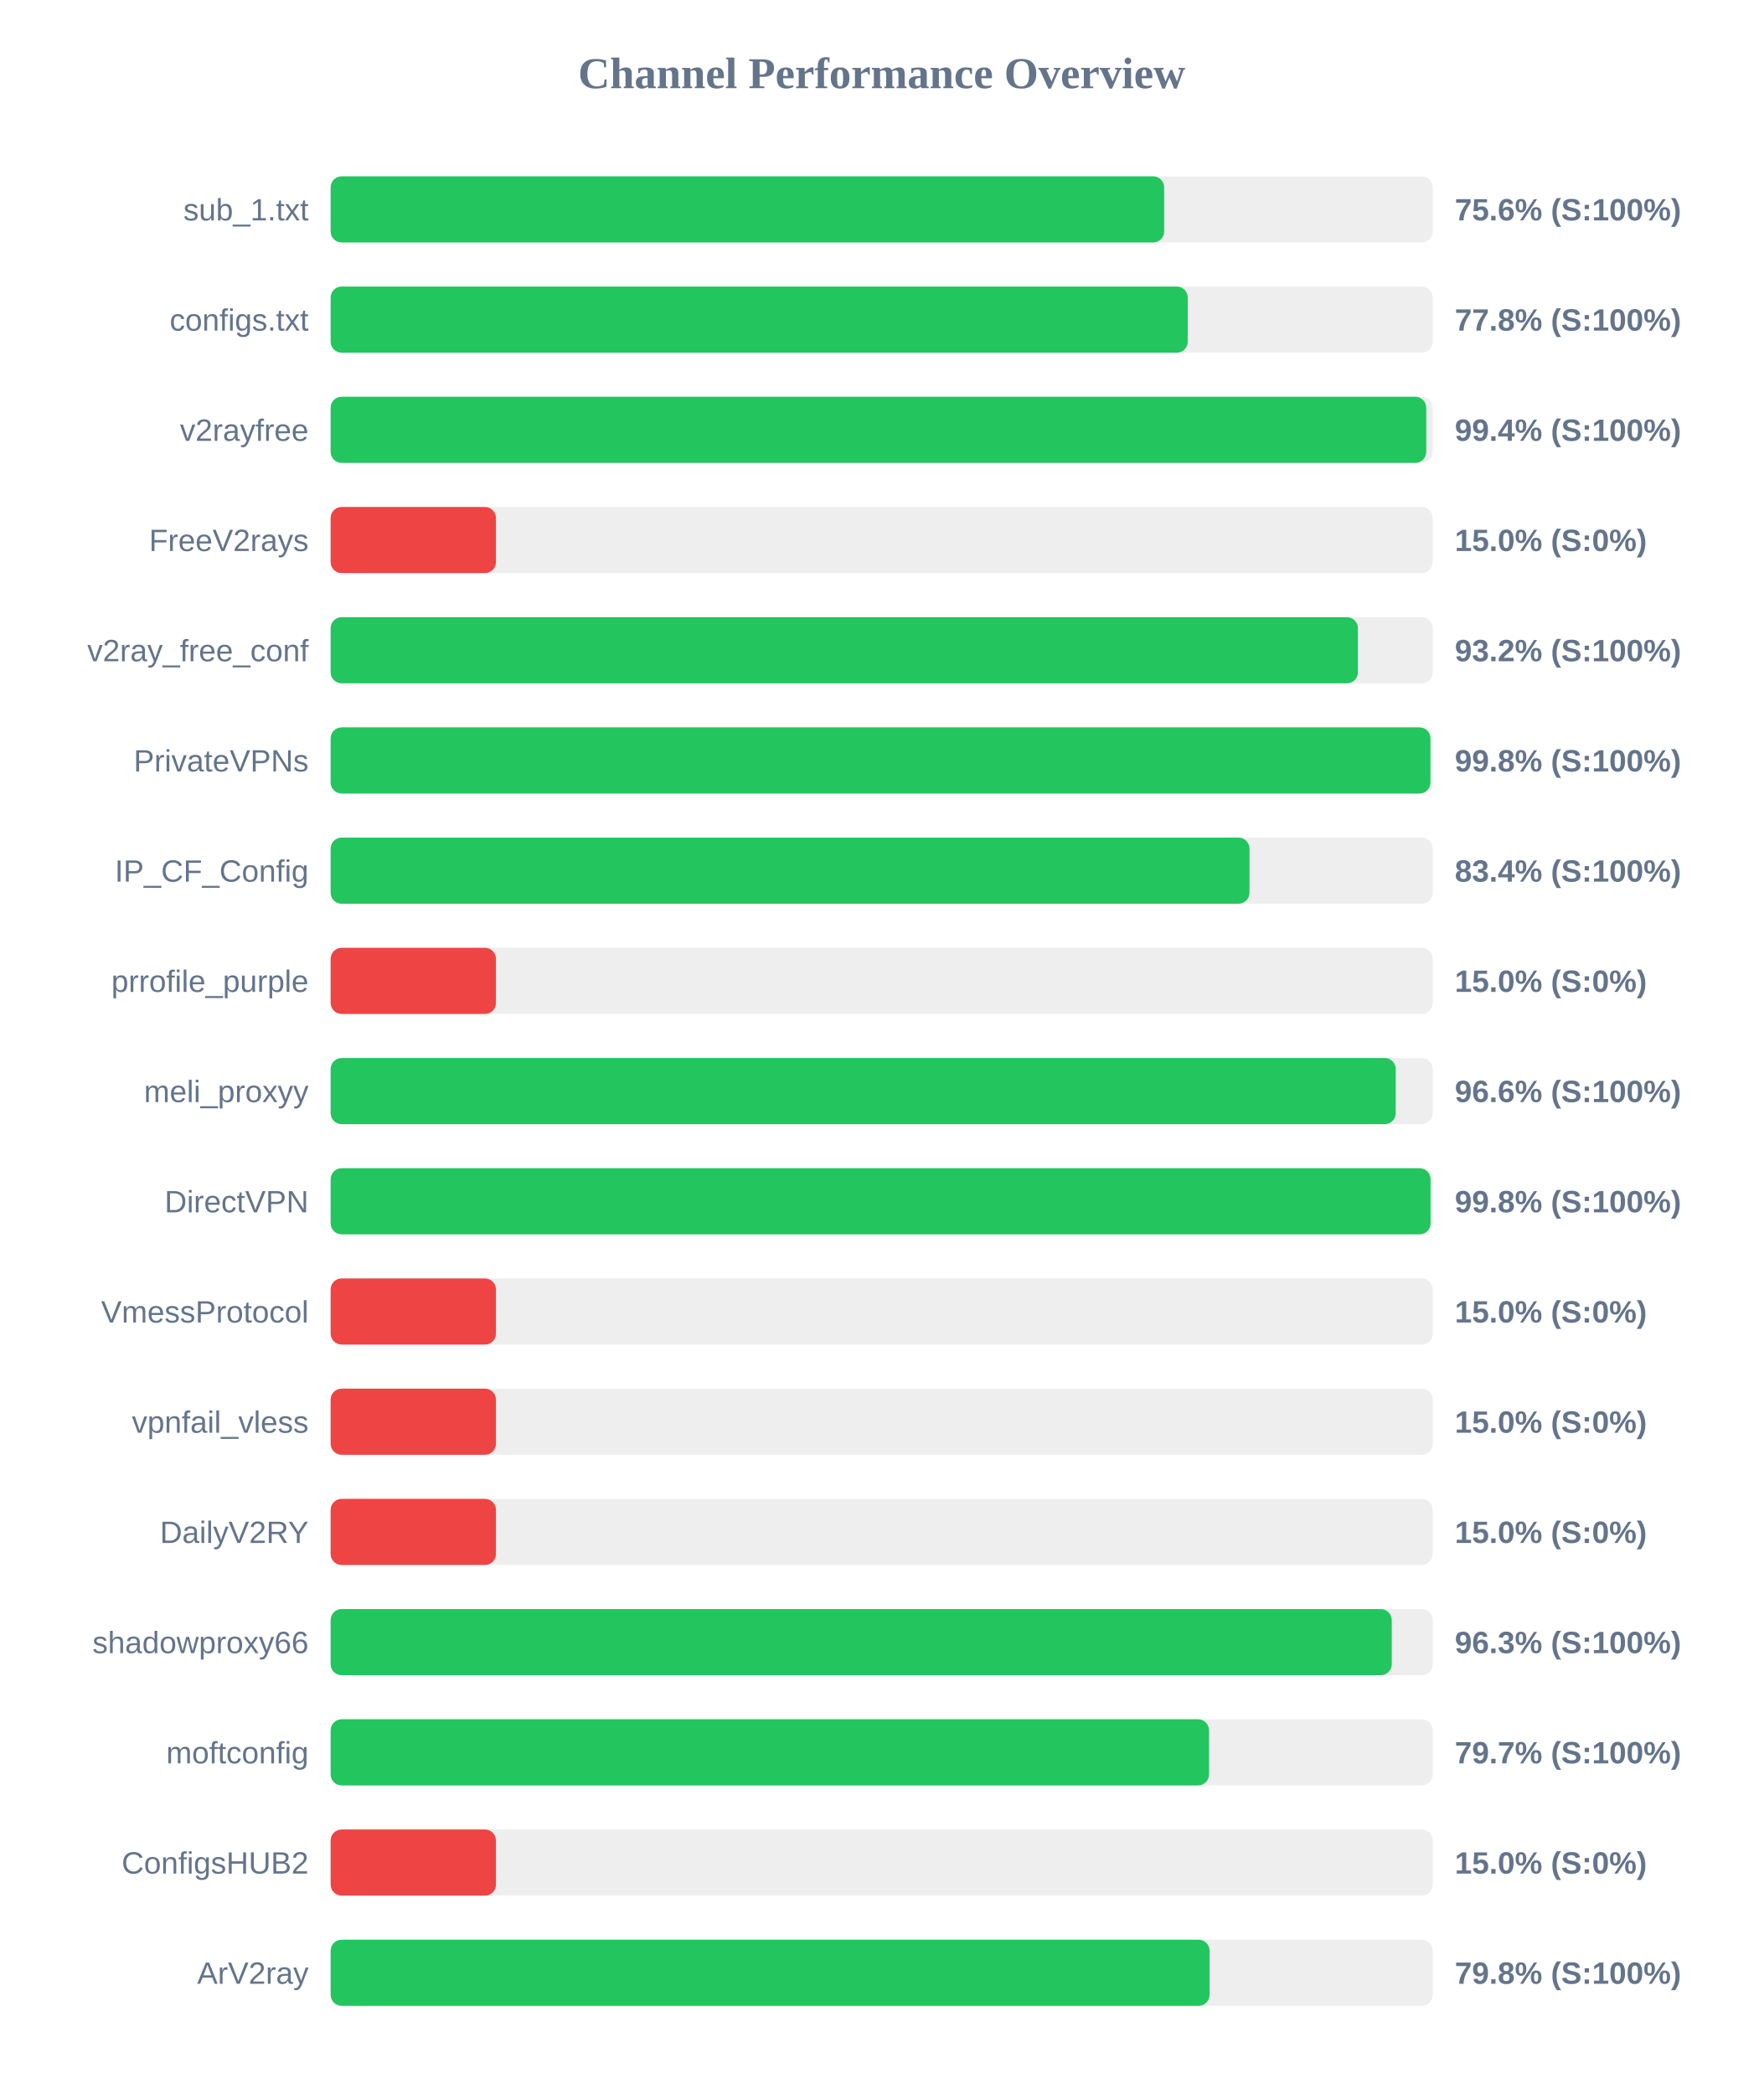
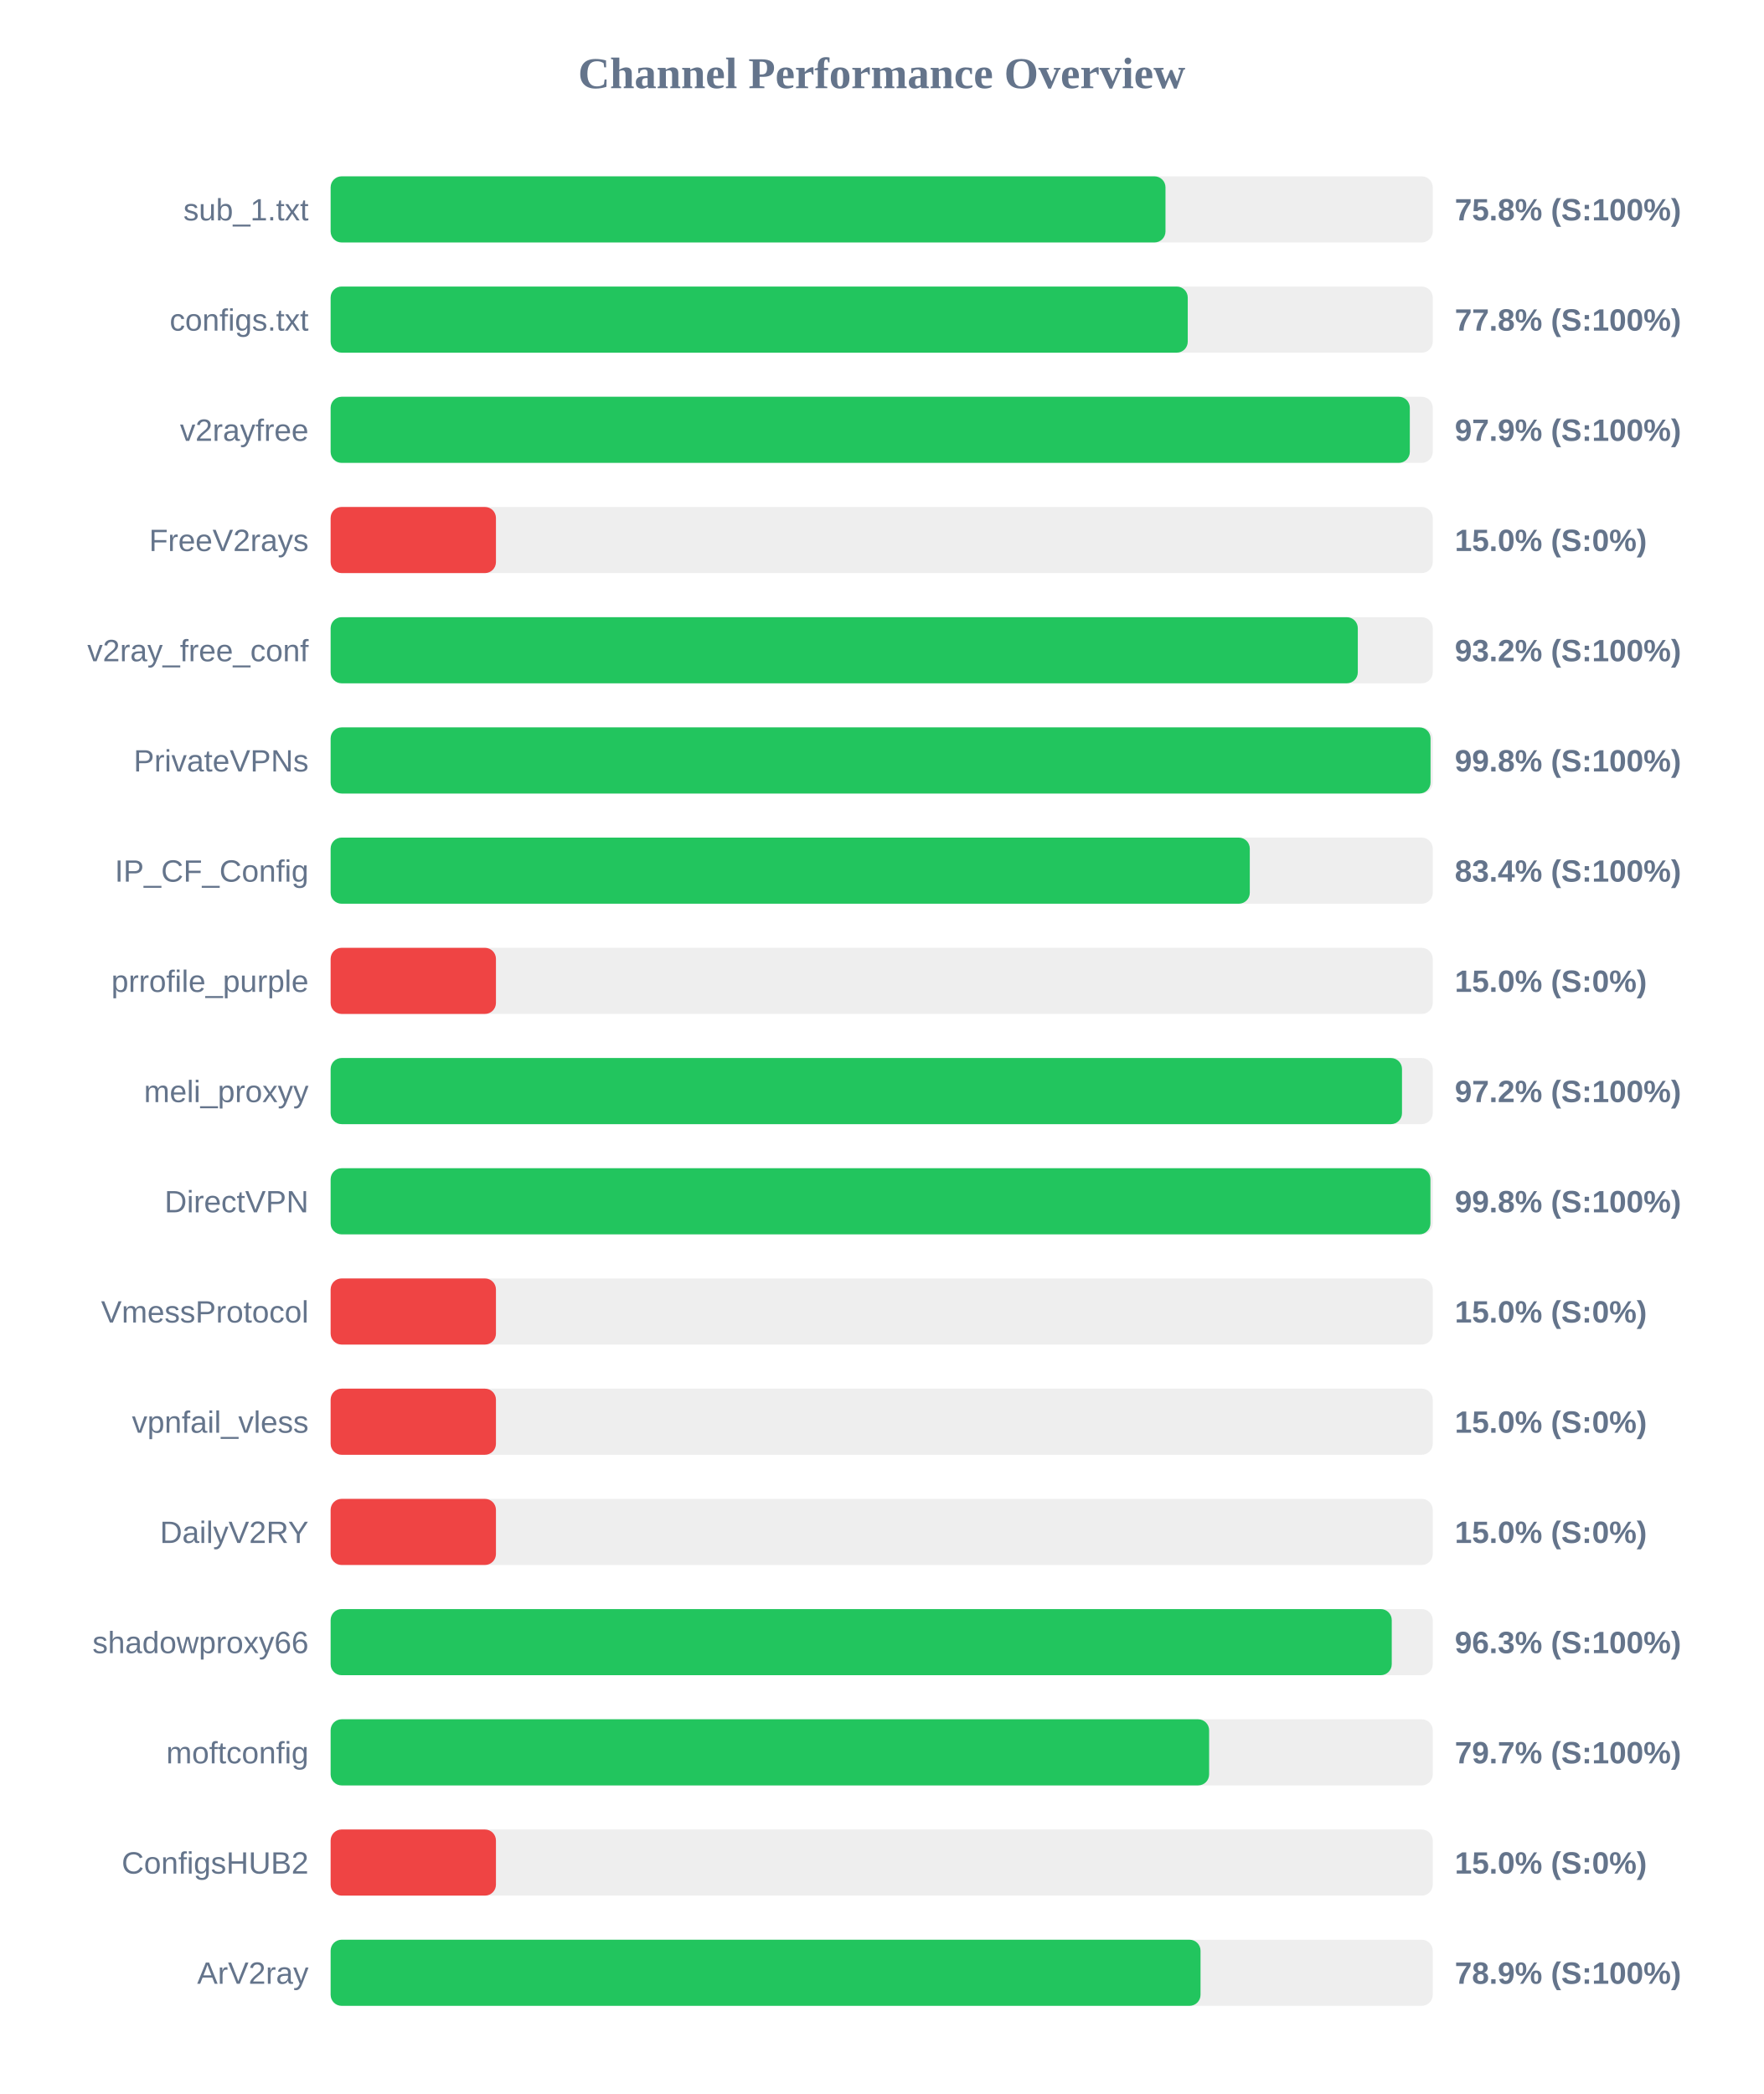
<svg xmlns="http://www.w3.org/2000/svg" width="800" height="950" version="1.1">
  <style>
        .row { font: 14px Arial; fill: #64748b; }
        .score { font: bold 14px Arial; fill: #64748b; }
    </style>
  <text x="400" y="40" text-anchor="middle" font-size="20px" font-weight="bold" fill="#64748b">Channel Performance Overview</text>
  <rect x="150" y="80" width="500" height="30" fill="#eee" rx="5" />
-   <rect x="150" y="80" width="378.15" height="30" fill="#22c55e" rx="5" />
+   <rect x="150" y="80" width="378.75" height="30" fill="#22c55e" rx="5" />
  <text x="140" y="100" text-anchor="end" class="row">sub_1.txt</text>
-   <text x="660" y="100" text-anchor="start" class="score">75.6% (S:100%)</text>
+   <text x="660" y="100" text-anchor="start" class="score">75.8% (S:100%)</text>
  <rect x="150" y="130" width="500" height="30" fill="#eee" rx="5" />
  <rect x="150" y="130" width="388.85" height="30" fill="#22c55e" rx="5" />
  <text x="140" y="150" text-anchor="end" class="row">configs.txt</text>
  <text x="660" y="150" text-anchor="start" class="score">77.8% (S:100%)</text>
  <rect x="150" y="180" width="500" height="30" fill="#eee" rx="5" />
-   <rect x="150" y="180" width="497.05" height="30" fill="#22c55e" rx="5" />
+   <rect x="150" y="180" width="489.6" height="30" fill="#22c55e" rx="5" />
  <text x="140" y="200" text-anchor="end" class="row">v2rayfree</text>
-   <text x="660" y="200" text-anchor="start" class="score">99.4% (S:100%)</text>
+   <text x="660" y="200" text-anchor="start" class="score">97.9% (S:100%)</text>
  <rect x="150" y="230" width="500" height="30" fill="#eee" rx="5" />
  <rect x="150" y="230" width="75.0" height="30" fill="#ef4444" rx="5" />
  <text x="140" y="250" text-anchor="end" class="row">FreeV2rays</text>
  <text x="660" y="250" text-anchor="start" class="score">15.0% (S:0%)</text>
  <rect x="150" y="280" width="500" height="30" fill="#eee" rx="5" />
-   <rect x="150" y="280" width="466.05" height="30" fill="#22c55e" rx="5" />
+   <rect x="150" y="280" width="466.0" height="30" fill="#22c55e" rx="5" />
  <text x="140" y="300" text-anchor="end" class="row">v2ray_free_conf</text>
  <text x="660" y="300" text-anchor="start" class="score">93.2% (S:100%)</text>
  <rect x="150" y="330" width="500" height="30" fill="#eee" rx="5" />
-   <rect x="150" y="330" width="498.95" height="30" fill="#22c55e" rx="5" />
+   <rect x="150" y="330" width="499.0" height="30" fill="#22c55e" rx="5" />
  <text x="140" y="350" text-anchor="end" class="row">PrivateVPNs</text>
  <text x="660" y="350" text-anchor="start" class="score">99.8% (S:100%)</text>
  <rect x="150" y="380" width="500" height="30" fill="#eee" rx="5" />
-   <rect x="150" y="380" width="416.85" height="30" fill="#22c55e" rx="5" />
+   <rect x="150" y="380" width="417.0" height="30" fill="#22c55e" rx="5" />
  <text x="140" y="400" text-anchor="end" class="row">IP_CF_Config</text>
  <text x="660" y="400" text-anchor="start" class="score">83.4% (S:100%)</text>
  <rect x="150" y="430" width="500" height="30" fill="#eee" rx="5" />
  <rect x="150" y="430" width="75.0" height="30" fill="#ef4444" rx="5" />
  <text x="140" y="450" text-anchor="end" class="row">prrofile_purple</text>
  <text x="660" y="450" text-anchor="start" class="score">15.0% (S:0%)</text>
  <rect x="150" y="480" width="500" height="30" fill="#eee" rx="5" />
-   <rect x="150" y="480" width="483.2" height="30" fill="#22c55e" rx="5" />
+   <rect x="150" y="480" width="486.05" height="30" fill="#22c55e" rx="5" />
  <text x="140" y="500" text-anchor="end" class="row">meli_proxyy</text>
-   <text x="660" y="500" text-anchor="start" class="score">96.6% (S:100%)</text>
+   <text x="660" y="500" text-anchor="start" class="score">97.2% (S:100%)</text>
  <rect x="150" y="530" width="500" height="30" fill="#eee" rx="5" />
-   <rect x="150" y="530" width="499.0" height="30" fill="#22c55e" rx="5" />
+   <rect x="150" y="530" width="498.95" height="30" fill="#22c55e" rx="5" />
  <text x="140" y="550" text-anchor="end" class="row">DirectVPN</text>
  <text x="660" y="550" text-anchor="start" class="score">99.8% (S:100%)</text>
  <rect x="150" y="580" width="500" height="30" fill="#eee" rx="5" />
  <rect x="150" y="580" width="75.0" height="30" fill="#ef4444" rx="5" />
  <text x="140" y="600" text-anchor="end" class="row">VmessProtocol</text>
  <text x="660" y="600" text-anchor="start" class="score">15.0% (S:0%)</text>
  <rect x="150" y="630" width="500" height="30" fill="#eee" rx="5" />
  <rect x="150" y="630" width="75.0" height="30" fill="#ef4444" rx="5" />
  <text x="140" y="650" text-anchor="end" class="row">vpnfail_vless</text>
  <text x="660" y="650" text-anchor="start" class="score">15.0% (S:0%)</text>
  <rect x="150" y="680" width="500" height="30" fill="#eee" rx="5" />
  <rect x="150" y="680" width="75.0" height="30" fill="#ef4444" rx="5" />
  <text x="140" y="700" text-anchor="end" class="row">DailyV2RY</text>
  <text x="660" y="700" text-anchor="start" class="score">15.0% (S:0%)</text>
  <rect x="150" y="730" width="500" height="30" fill="#eee" rx="5" />
  <rect x="150" y="730" width="481.4" height="30" fill="#22c55e" rx="5" />
  <text x="140" y="750" text-anchor="end" class="row">shadowproxy66</text>
  <text x="660" y="750" text-anchor="start" class="score">96.3% (S:100%)</text>
  <rect x="150" y="780" width="500" height="30" fill="#eee" rx="5" />
-   <rect x="150" y="780" width="398.5" height="30" fill="#22c55e" rx="5" />
+   <rect x="150" y="780" width="398.55" height="30" fill="#22c55e" rx="5" />
  <text x="140" y="800" text-anchor="end" class="row">moftconfig</text>
  <text x="660" y="800" text-anchor="start" class="score">79.7% (S:100%)</text>
  <rect x="150" y="830" width="500" height="30" fill="#eee" rx="5" />
  <rect x="150" y="830" width="75.0" height="30" fill="#ef4444" rx="5" />
  <text x="140" y="850" text-anchor="end" class="row">ConfigsHUB2</text>
  <text x="660" y="850" text-anchor="start" class="score">15.0% (S:0%)</text>
  <rect x="150" y="880" width="500" height="30" fill="#eee" rx="5" />
-   <rect x="150" y="880" width="398.75" height="30" fill="#22c55e" rx="5" />
+   <rect x="150" y="880" width="394.65" height="30" fill="#22c55e" rx="5" />
  <text x="140" y="900" text-anchor="end" class="row">ArV2ray</text>
-   <text x="660" y="900" text-anchor="start" class="score">79.8% (S:100%)</text>
+   <text x="660" y="900" text-anchor="start" class="score">78.9% (S:100%)</text>
</svg>
